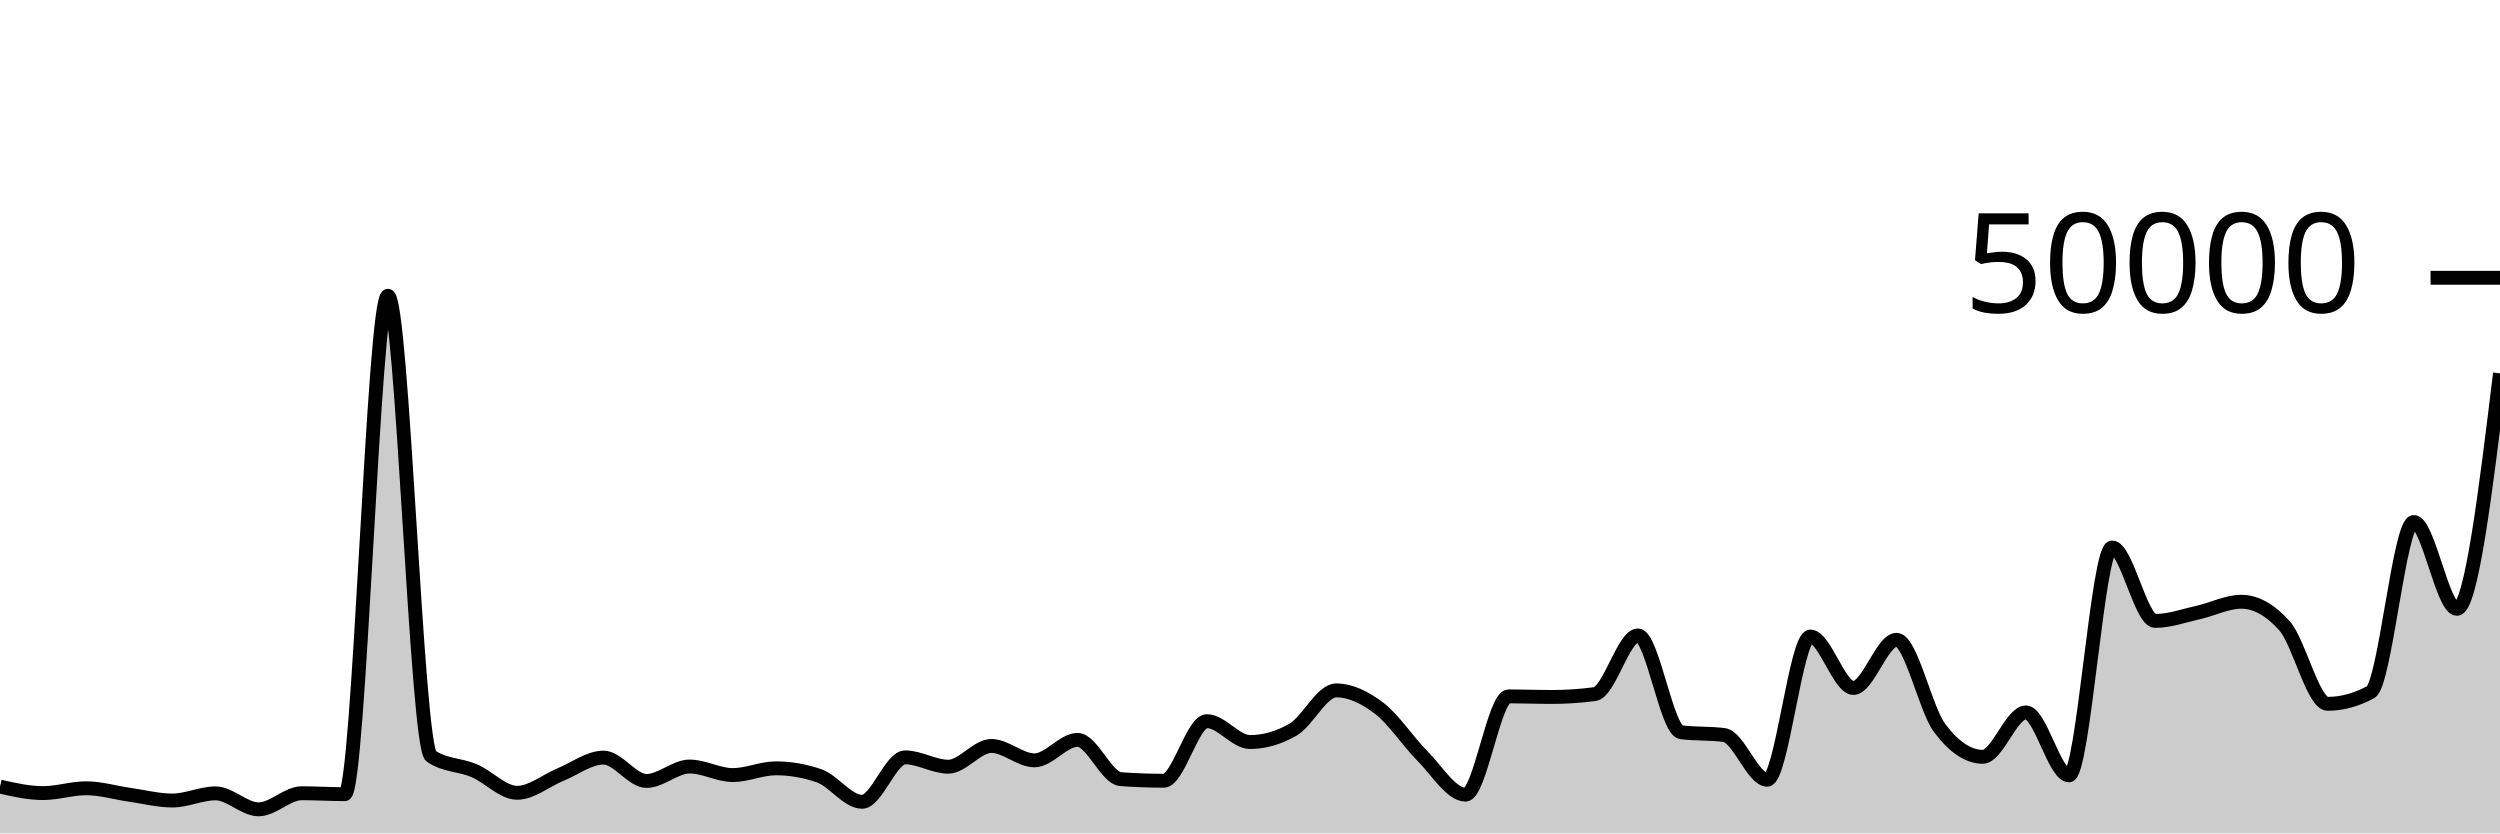
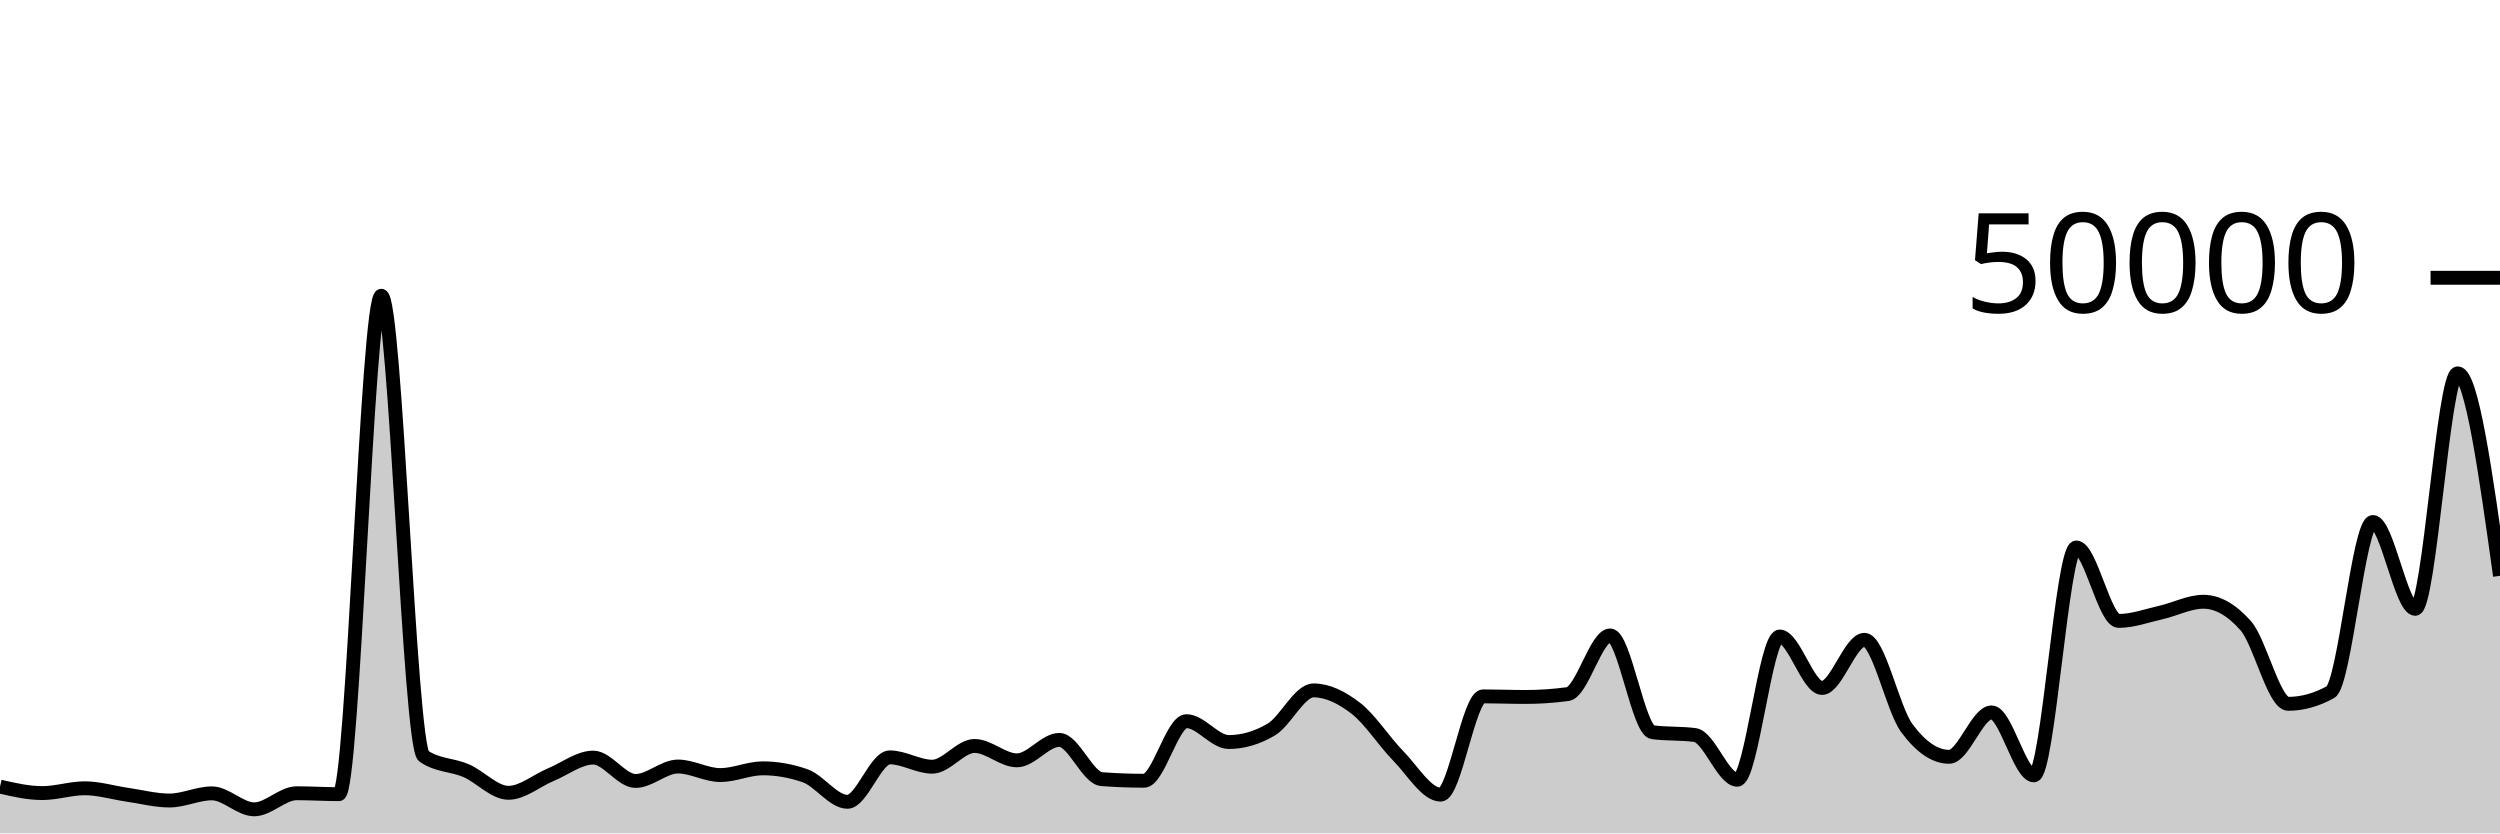
<svg xmlns="http://www.w3.org/2000/svg" viewBox="0 0 180 60">
  <g transform="translate(0,20)">
-     <path class="area" fill="rgba(0, 0, 0, 0.2)" d="M0,36.636C1.034,36.869,2.069,37.102,3.103,37.102C4.138,37.102,5.172,36.756,6.207,36.756C7.241,36.756,8.276,37.072,9.31,37.218C10.345,37.365,11.379,37.637,12.414,37.637C13.448,37.637,14.483,37.122,15.517,37.122C16.552,37.122,17.586,38.272,18.621,38.272C19.655,38.272,20.69,37.114,21.724,37.114C22.759,37.114,23.793,37.18,24.828,37.18C25.862,37.18,26.897,1.294,27.931,1.294C28.966,1.294,30,33.746,31.034,34.442C32.069,35.138,33.103,35.046,34.138,35.486C35.172,35.926,36.207,37.082,37.241,37.082C38.276,37.082,39.31,36.197,40.345,35.774C41.379,35.352,42.414,34.547,43.448,34.547C44.483,34.547,45.517,36.229,46.552,36.229C47.586,36.229,48.621,35.189,49.655,35.189C50.69,35.189,51.724,35.805,52.759,35.805C53.793,35.805,54.828,35.32,55.862,35.32C56.897,35.32,57.931,35.498,58.966,35.854C60,36.209,61.034,37.73,62.069,37.73C63.103,37.73,64.138,34.53,65.172,34.53C66.207,34.53,67.241,35.202,68.276,35.202C69.31,35.202,70.345,33.709,71.379,33.709C72.414,33.709,73.448,34.745,74.483,34.745C75.517,34.745,76.552,33.272,77.586,33.272C78.621,33.272,79.655,36.022,80.69,36.098C81.724,36.175,82.759,36.213,83.793,36.213C84.828,36.213,85.862,31.924,86.897,31.924C87.931,31.924,88.966,33.426,90,33.426C91.034,33.426,92.069,33.128,93.103,32.531C94.138,31.934,95.172,29.708,96.207,29.708C97.241,29.708,98.276,30.216,99.31,31.002C100.345,31.789,101.379,33.394,102.414,34.429C103.448,35.464,104.483,37.214,105.517,37.214C106.552,37.214,107.586,30.138,108.621,30.138C109.655,30.138,110.69,30.181,111.724,30.181C112.759,30.181,113.793,30.112,114.828,29.974C115.862,29.835,116.897,25.752,117.931,25.752C118.966,25.752,120,32.586,121.034,32.72C122.069,32.854,123.103,32.787,124.138,32.922C125.172,33.056,126.207,36.141,127.241,36.141C128.276,36.141,129.31,25.829,130.345,25.829C131.379,25.829,132.414,29.533,133.448,29.533C134.483,29.533,135.517,26.066,136.552,26.066C137.586,26.066,138.621,31.039,139.655,32.419C140.69,33.799,141.724,34.49,142.759,34.49C143.793,34.49,144.828,31.294,145.862,31.294C146.897,31.294,147.931,35.826,148.966,35.826C150,35.826,151.034,19.418,152.069,19.418C153.103,19.418,154.138,24.706,155.172,24.706C156.207,24.706,157.241,24.328,158.276,24.098C159.31,23.867,160.345,23.326,161.379,23.326C162.414,23.326,163.448,23.902,164.483,25.055C165.517,26.208,166.552,30.675,167.586,30.675C168.621,30.675,169.655,30.394,170.69,29.831C171.724,29.269,172.759,17.585,173.793,17.585C174.828,17.585,175.862,23.835,176.897,23.835C177.931,23.835,178.966,15.358,180,6.881L180,40C178.966,40,177.931,40,176.897,40C175.862,40,174.828,40,173.793,40C172.759,40,171.724,40,170.69,40C169.655,40,168.621,40,167.586,40C166.552,40,165.517,40,164.483,40C163.448,40,162.414,40,161.379,40C160.345,40,159.31,40,158.276,40C157.241,40,156.207,40,155.172,40C154.138,40,153.103,40,152.069,40C151.034,40,150,40,148.966,40C147.931,40,146.897,40,145.862,40C144.828,40,143.793,40,142.759,40C141.724,40,140.69,40,139.655,40C138.621,40,137.586,40,136.552,40C135.517,40,134.483,40,133.448,40C132.414,40,131.379,40,130.345,40C129.31,40,128.276,40,127.241,40C126.207,40,125.172,40,124.138,40C123.103,40,122.069,40,121.034,40C120,40,118.966,40,117.931,40C116.897,40,115.862,40,114.828,40C113.793,40,112.759,40,111.724,40C110.69,40,109.655,40,108.621,40C107.586,40,106.552,40,105.517,40C104.483,40,103.448,40,102.414,40C101.379,40,100.345,40,99.31,40C98.276,40,97.241,40,96.207,40C95.172,40,94.138,40,93.103,40C92.069,40,91.034,40,90,40C88.966,40,87.931,40,86.897,40C85.862,40,84.828,40,83.793,40C82.759,40,81.724,40,80.69,40C79.655,40,78.621,40,77.586,40C76.552,40,75.517,40,74.483,40C73.448,40,72.414,40,71.379,40C70.345,40,69.31,40,68.276,40C67.241,40,66.207,40,65.172,40C64.138,40,63.103,40,62.069,40C61.034,40,60,40,58.966,40C57.931,40,56.897,40,55.862,40C54.828,40,53.793,40,52.759,40C51.724,40,50.69,40,49.655,40C48.621,40,47.586,40,46.552,40C45.517,40,44.483,40,43.448,40C42.414,40,41.379,40,40.345,40C39.31,40,38.276,40,37.241,40C36.207,40,35.172,40,34.138,40C33.103,40,32.069,40,31.034,40C30,40,28.966,40,27.931,40C26.897,40,25.862,40,24.828,40C23.793,40,22.759,40,21.724,40C20.69,40,19.655,40,18.621,40C17.586,40,16.552,40,15.517,40C14.483,40,13.448,40,12.414,40C11.379,40,10.345,40,9.31,40C8.276,40,7.241,40,6.207,40C5.172,40,4.138,40,3.103,40C2.069,40,1.034,40,0,40Z" />
-     <path class="line" stroke="black" fill="none" d="M0,36.636C1.034,36.869,2.069,37.102,3.103,37.102C4.138,37.102,5.172,36.756,6.207,36.756C7.241,36.756,8.276,37.072,9.31,37.218C10.345,37.365,11.379,37.637,12.414,37.637C13.448,37.637,14.483,37.122,15.517,37.122C16.552,37.122,17.586,38.272,18.621,38.272C19.655,38.272,20.69,37.114,21.724,37.114C22.759,37.114,23.793,37.18,24.828,37.18C25.862,37.18,26.897,1.294,27.931,1.294C28.966,1.294,30,33.746,31.034,34.442C32.069,35.138,33.103,35.046,34.138,35.486C35.172,35.926,36.207,37.082,37.241,37.082C38.276,37.082,39.31,36.197,40.345,35.774C41.379,35.352,42.414,34.547,43.448,34.547C44.483,34.547,45.517,36.229,46.552,36.229C47.586,36.229,48.621,35.189,49.655,35.189C50.69,35.189,51.724,35.805,52.759,35.805C53.793,35.805,54.828,35.32,55.862,35.32C56.897,35.32,57.931,35.498,58.966,35.854C60,36.209,61.034,37.73,62.069,37.73C63.103,37.73,64.138,34.53,65.172,34.53C66.207,34.53,67.241,35.202,68.276,35.202C69.31,35.202,70.345,33.709,71.379,33.709C72.414,33.709,73.448,34.745,74.483,34.745C75.517,34.745,76.552,33.272,77.586,33.272C78.621,33.272,79.655,36.022,80.69,36.098C81.724,36.175,82.759,36.213,83.793,36.213C84.828,36.213,85.862,31.924,86.897,31.924C87.931,31.924,88.966,33.426,90,33.426C91.034,33.426,92.069,33.128,93.103,32.531C94.138,31.934,95.172,29.708,96.207,29.708C97.241,29.708,98.276,30.216,99.31,31.002C100.345,31.789,101.379,33.394,102.414,34.429C103.448,35.464,104.483,37.214,105.517,37.214C106.552,37.214,107.586,30.138,108.621,30.138C109.655,30.138,110.69,30.181,111.724,30.181C112.759,30.181,113.793,30.112,114.828,29.974C115.862,29.835,116.897,25.752,117.931,25.752C118.966,25.752,120,32.586,121.034,32.72C122.069,32.854,123.103,32.787,124.138,32.922C125.172,33.056,126.207,36.141,127.241,36.141C128.276,36.141,129.31,25.829,130.345,25.829C131.379,25.829,132.414,29.533,133.448,29.533C134.483,29.533,135.517,26.066,136.552,26.066C137.586,26.066,138.621,31.039,139.655,32.419C140.69,33.799,141.724,34.49,142.759,34.49C143.793,34.49,144.828,31.294,145.862,31.294C146.897,31.294,147.931,35.826,148.966,35.826C150,35.826,151.034,19.418,152.069,19.418C153.103,19.418,154.138,24.706,155.172,24.706C156.207,24.706,157.241,24.328,158.276,24.098C159.31,23.867,160.345,23.326,161.379,23.326C162.414,23.326,163.448,23.902,164.483,25.055C165.517,26.208,166.552,30.675,167.586,30.675C168.621,30.675,169.655,30.394,170.69,29.831C171.724,29.269,172.759,17.585,173.793,17.585C174.828,17.585,175.862,23.835,176.897,23.835C177.931,23.835,178.966,15.358,180,6.881" />
+     <path class="area" fill="rgba(0, 0, 0, 0.2)" d="M0,36.636C1.017,36.869,2.034,37.102,3.051,37.102C4.068,37.102,5.085,36.756,6.102,36.756C7.119,36.756,8.136,37.072,9.153,37.218C10.169,37.365,11.186,37.637,12.203,37.637C13.22,37.637,14.237,37.122,15.254,37.122C16.271,37.122,17.288,38.272,18.305,38.272C19.322,38.272,20.339,37.114,21.356,37.114C22.373,37.114,23.39,37.18,24.407,37.18C25.424,37.18,26.441,1.294,27.458,1.294C28.475,1.294,29.492,33.746,30.508,34.442C31.525,35.138,32.542,35.046,33.559,35.486C34.576,35.926,35.593,37.082,36.61,37.082C37.627,37.082,38.644,36.197,39.661,35.774C40.678,35.352,41.695,34.547,42.712,34.547C43.729,34.547,44.746,36.229,45.763,36.229C46.78,36.229,47.797,35.189,48.814,35.189C49.831,35.189,50.847,35.805,51.864,35.805C52.881,35.805,53.898,35.32,54.915,35.32C55.932,35.32,56.949,35.498,57.966,35.854C58.983,36.209,60,37.73,61.017,37.73C62.034,37.73,63.051,34.53,64.068,34.53C65.085,34.53,66.102,35.202,67.119,35.202C68.136,35.202,69.153,33.709,70.169,33.709C71.186,33.709,72.203,34.745,73.22,34.745C74.237,34.745,75.254,33.272,76.271,33.272C77.288,33.272,78.305,36.022,79.322,36.098C80.339,36.175,81.356,36.213,82.373,36.213C83.39,36.213,84.407,31.924,85.424,31.924C86.441,31.924,87.458,33.426,88.475,33.426C89.492,33.426,90.508,33.128,91.525,32.531C92.542,31.934,93.559,29.708,94.576,29.708C95.593,29.708,96.61,30.216,97.627,31.002C98.644,31.789,99.661,33.394,100.678,34.429C101.695,35.464,102.712,37.214,103.729,37.214C104.746,37.214,105.763,30.138,106.78,30.138C107.797,30.138,108.814,30.181,109.831,30.181C110.847,30.181,111.864,30.112,112.881,29.974C113.898,29.835,114.915,25.752,115.932,25.752C116.949,25.752,117.966,32.586,118.983,32.72C120,32.854,121.017,32.787,122.034,32.922C123.051,33.056,124.068,36.141,125.085,36.141C126.102,36.141,127.119,25.829,128.136,25.829C129.153,25.829,130.169,29.533,131.186,29.533C132.203,29.533,133.22,26.066,134.237,26.066C135.254,26.066,136.271,31.039,137.288,32.419C138.305,33.799,139.322,34.49,140.339,34.49C141.356,34.49,142.373,31.294,143.39,31.294C144.407,31.294,145.424,35.826,146.441,35.826C147.458,35.826,148.475,19.418,149.492,19.418C150.508,19.418,151.525,24.706,152.542,24.706C153.559,24.706,154.576,24.328,155.593,24.098C156.61,23.867,157.627,23.326,158.644,23.326C159.661,23.326,160.678,23.902,161.695,25.055C162.712,26.208,163.729,30.675,164.746,30.675C165.763,30.675,166.78,30.394,167.797,29.831C168.814,29.269,169.831,17.585,170.847,17.585C171.864,17.585,172.881,23.835,173.898,23.835C174.915,23.835,175.932,6.881,176.949,6.881C177.966,6.881,178.983,14.17,180,21.459L180,40C178.983,40,177.966,40,176.949,40C175.932,40,174.915,40,173.898,40C172.881,40,171.864,40,170.847,40C169.831,40,168.814,40,167.797,40C166.78,40,165.763,40,164.746,40C163.729,40,162.712,40,161.695,40C160.678,40,159.661,40,158.644,40C157.627,40,156.61,40,155.593,40C154.576,40,153.559,40,152.542,40C151.525,40,150.508,40,149.492,40C148.475,40,147.458,40,146.441,40C145.424,40,144.407,40,143.39,40C142.373,40,141.356,40,140.339,40C139.322,40,138.305,40,137.288,40C136.271,40,135.254,40,134.237,40C133.22,40,132.203,40,131.186,40C130.169,40,129.153,40,128.136,40C127.119,40,126.102,40,125.085,40C124.068,40,123.051,40,122.034,40C121.017,40,120,40,118.983,40C117.966,40,116.949,40,115.932,40C114.915,40,113.898,40,112.881,40C111.864,40,110.847,40,109.831,40C108.814,40,107.797,40,106.78,40C105.763,40,104.746,40,103.729,40C102.712,40,101.695,40,100.678,40C99.661,40,98.644,40,97.627,40C96.61,40,95.593,40,94.576,40C93.559,40,92.542,40,91.525,40C90.508,40,89.492,40,88.475,40C87.458,40,86.441,40,85.424,40C84.407,40,83.39,40,82.373,40C81.356,40,80.339,40,79.322,40C78.305,40,77.288,40,76.271,40C75.254,40,74.237,40,73.22,40C72.203,40,71.186,40,70.169,40C69.153,40,68.136,40,67.119,40C66.102,40,65.085,40,64.068,40C63.051,40,62.034,40,61.017,40C60,40,58.983,40,57.966,40C56.949,40,55.932,40,54.915,40C53.898,40,52.881,40,51.864,40C50.847,40,49.831,40,48.814,40C47.797,40,46.78,40,45.763,40C44.746,40,43.729,40,42.712,40C41.695,40,40.678,40,39.661,40C38.644,40,37.627,40,36.61,40C35.593,40,34.576,40,33.559,40C32.542,40,31.525,40,30.508,40C29.492,40,28.475,40,27.458,40C26.441,40,25.424,40,24.407,40C23.39,40,22.373,40,21.356,40C20.339,40,19.322,40,18.305,40C17.288,40,16.271,40,15.254,40C14.237,40,13.22,40,12.203,40C11.186,40,10.169,40,9.153,40C8.136,40,7.119,40,6.102,40C5.085,40,4.068,40,3.051,40C2.034,40,1.017,40,0,40Z" />
+     <path class="line" stroke="black" fill="none" d="M0,36.636C1.017,36.869,2.034,37.102,3.051,37.102C4.068,37.102,5.085,36.756,6.102,36.756C7.119,36.756,8.136,37.072,9.153,37.218C10.169,37.365,11.186,37.637,12.203,37.637C13.22,37.637,14.237,37.122,15.254,37.122C16.271,37.122,17.288,38.272,18.305,38.272C19.322,38.272,20.339,37.114,21.356,37.114C22.373,37.114,23.39,37.18,24.407,37.18C25.424,37.18,26.441,1.294,27.458,1.294C28.475,1.294,29.492,33.746,30.508,34.442C31.525,35.138,32.542,35.046,33.559,35.486C34.576,35.926,35.593,37.082,36.61,37.082C37.627,37.082,38.644,36.197,39.661,35.774C40.678,35.352,41.695,34.547,42.712,34.547C43.729,34.547,44.746,36.229,45.763,36.229C46.78,36.229,47.797,35.189,48.814,35.189C49.831,35.189,50.847,35.805,51.864,35.805C52.881,35.805,53.898,35.32,54.915,35.32C55.932,35.32,56.949,35.498,57.966,35.854C58.983,36.209,60,37.73,61.017,37.73C62.034,37.73,63.051,34.53,64.068,34.53C65.085,34.53,66.102,35.202,67.119,35.202C68.136,35.202,69.153,33.709,70.169,33.709C71.186,33.709,72.203,34.745,73.22,34.745C74.237,34.745,75.254,33.272,76.271,33.272C77.288,33.272,78.305,36.022,79.322,36.098C80.339,36.175,81.356,36.213,82.373,36.213C83.39,36.213,84.407,31.924,85.424,31.924C86.441,31.924,87.458,33.426,88.475,33.426C89.492,33.426,90.508,33.128,91.525,32.531C92.542,31.934,93.559,29.708,94.576,29.708C95.593,29.708,96.61,30.216,97.627,31.002C98.644,31.789,99.661,33.394,100.678,34.429C101.695,35.464,102.712,37.214,103.729,37.214C104.746,37.214,105.763,30.138,106.78,30.138C107.797,30.138,108.814,30.181,109.831,30.181C110.847,30.181,111.864,30.112,112.881,29.974C113.898,29.835,114.915,25.752,115.932,25.752C116.949,25.752,117.966,32.586,118.983,32.72C120,32.854,121.017,32.787,122.034,32.922C123.051,33.056,124.068,36.141,125.085,36.141C126.102,36.141,127.119,25.829,128.136,25.829C129.153,25.829,130.169,29.533,131.186,29.533C132.203,29.533,133.22,26.066,134.237,26.066C135.254,26.066,136.271,31.039,137.288,32.419C138.305,33.799,139.322,34.49,140.339,34.49C141.356,34.49,142.373,31.294,143.39,31.294C144.407,31.294,145.424,35.826,146.441,35.826C147.458,35.826,148.475,19.418,149.492,19.418C150.508,19.418,151.525,24.706,152.542,24.706C153.559,24.706,154.576,24.328,155.593,24.098C156.61,23.867,157.627,23.326,158.644,23.326C159.661,23.326,160.678,23.902,161.695,25.055C162.712,26.208,163.729,30.675,164.746,30.675C165.763,30.675,166.78,30.394,167.797,29.831C168.814,29.269,169.831,17.585,170.847,17.585C171.864,17.585,172.881,23.835,173.898,23.835C174.915,23.835,175.932,6.881,176.949,6.881C177.966,6.881,178.983,14.17,180,21.459" />
    <path class="axis-ceiling" stroke-width="1" stroke="black" fill="none" d="M175,0L180,0" />
    <text class="axis-ceiling-label" font-family="sans-serif" text-anchor="end" font-size="10px" x="170" y="2.5">50000</text>
  </g>
</svg>
